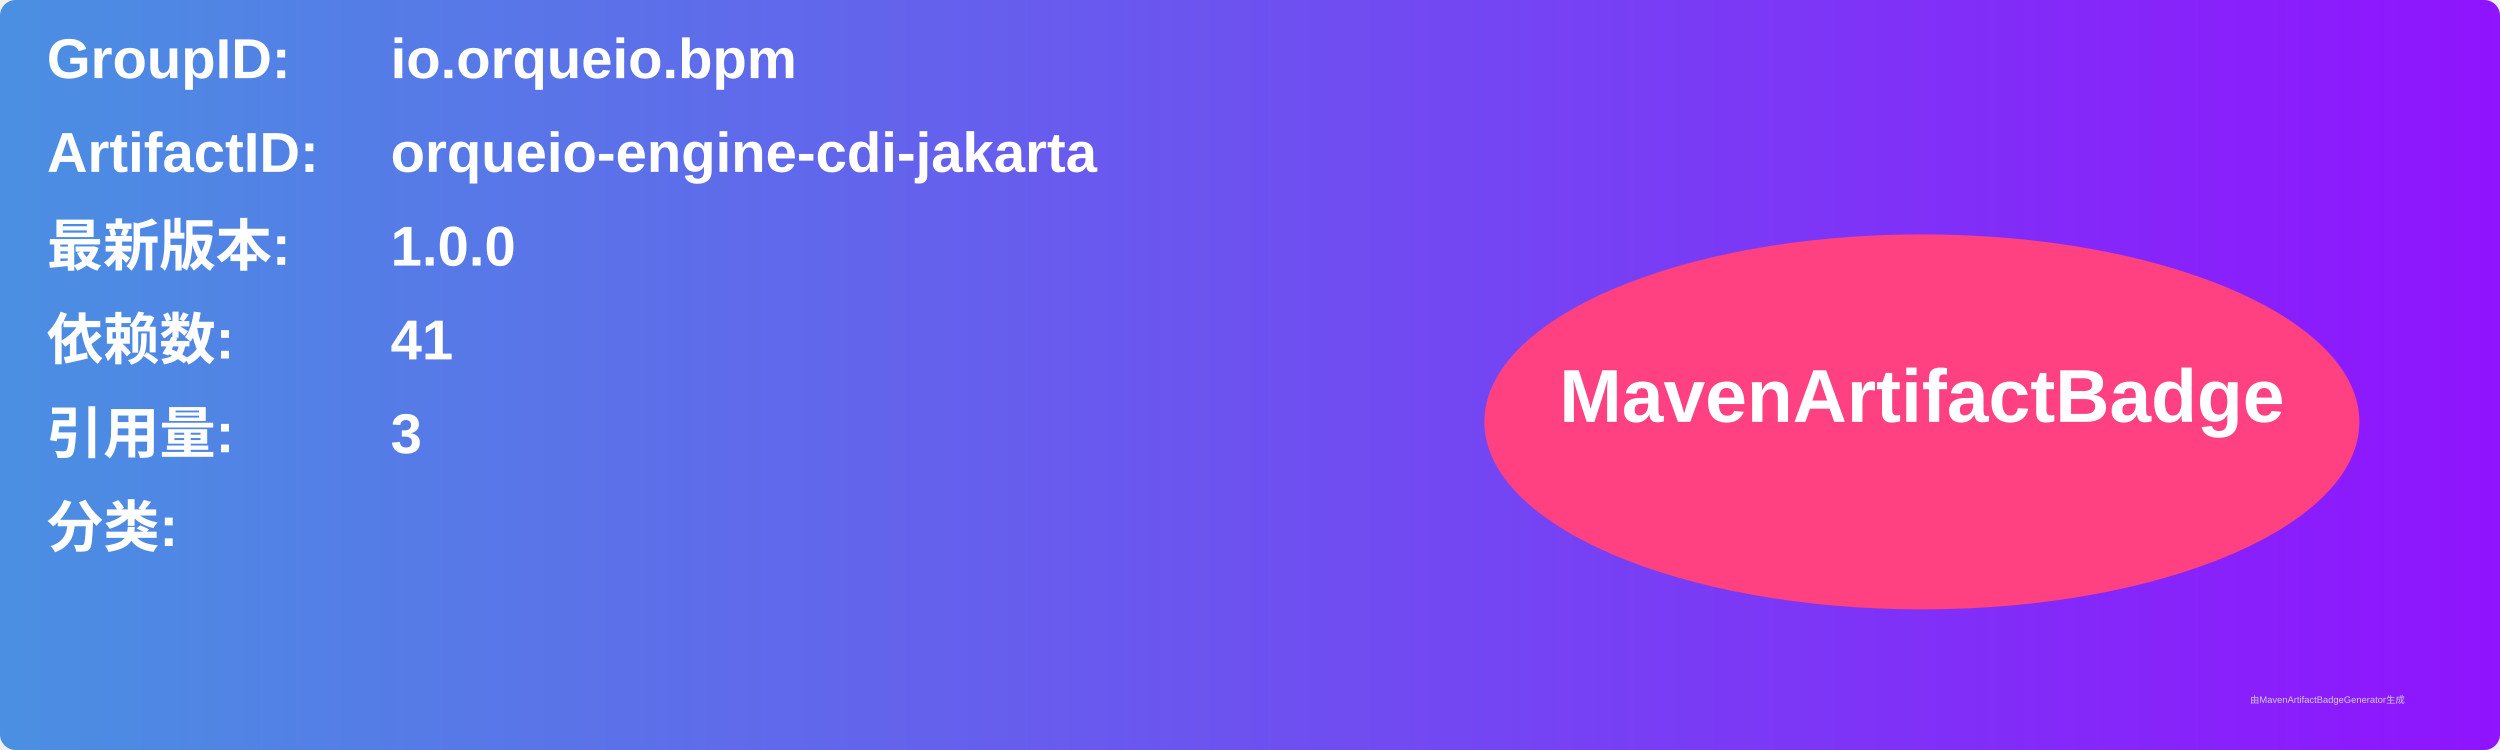
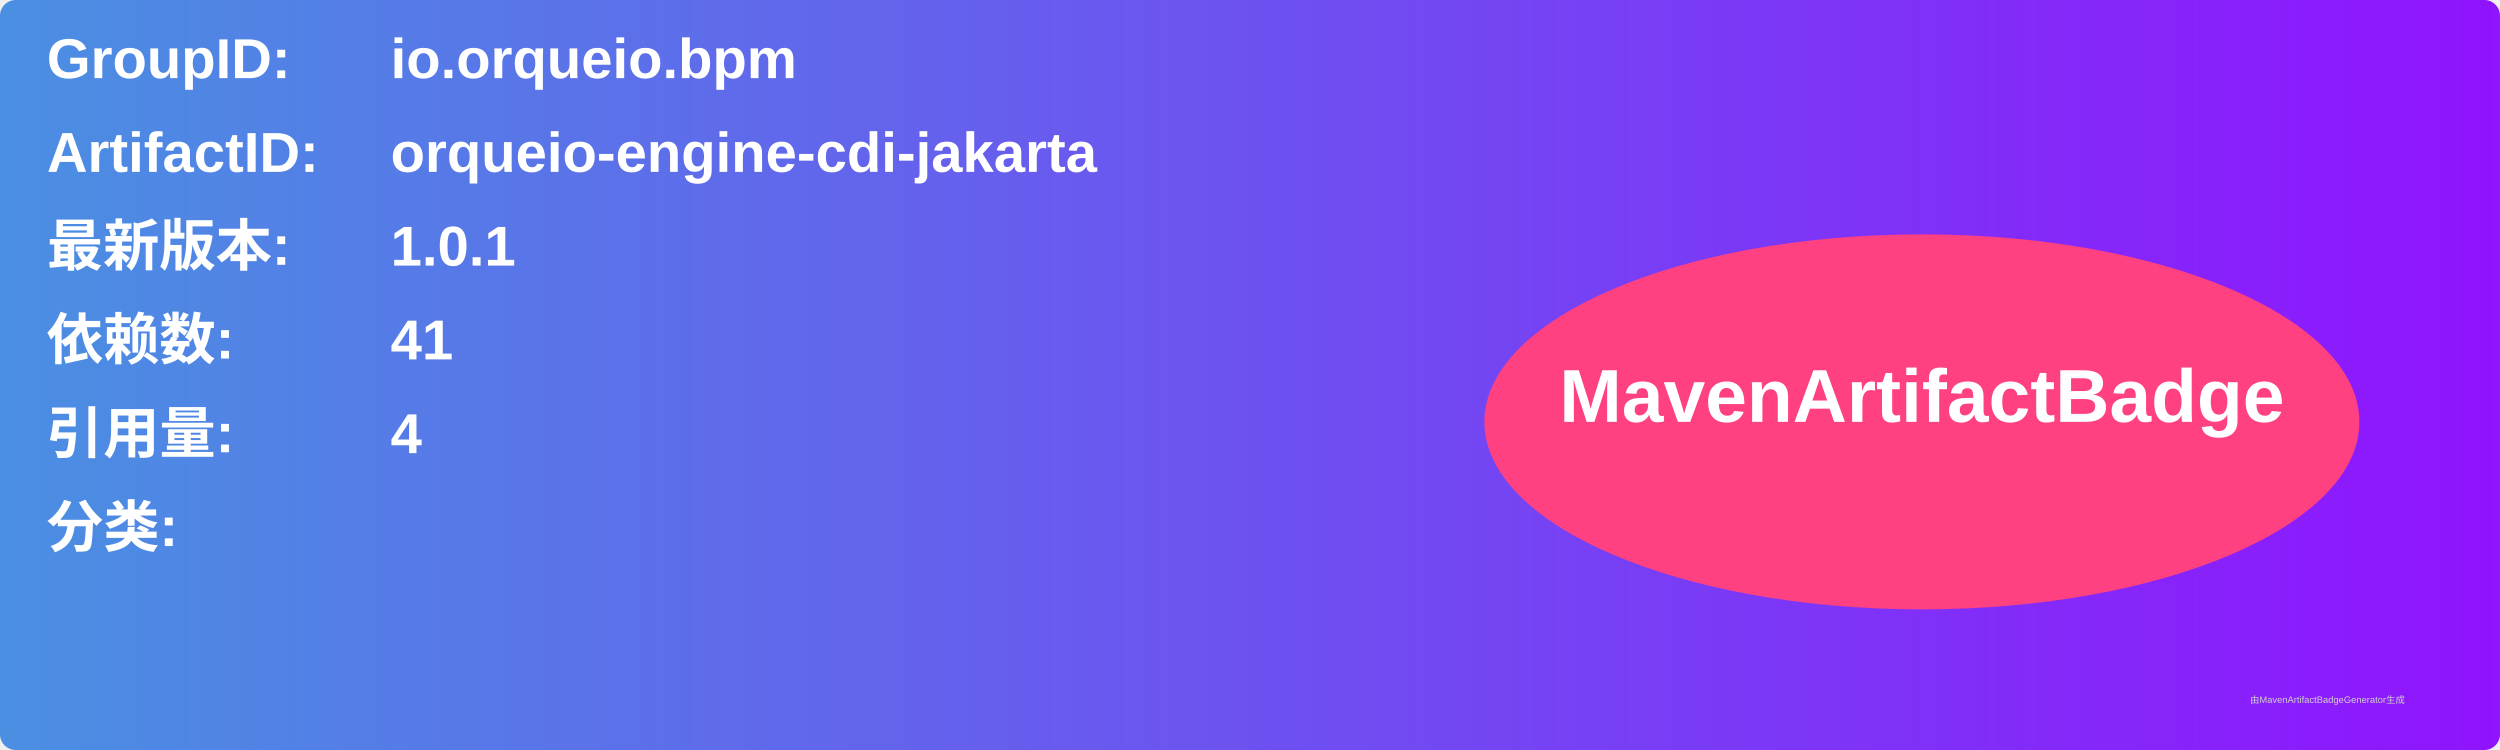
<svg xmlns="http://www.w3.org/2000/svg" width="800" height="240" viewBox="0 0 800 240">
  <linearGradient id="grad" x1="0%" y1="0%" x2="100%" y2="0%">
    <stop offset="0%" stop-color="#4a90e2" />
    <stop offset="100%" stop-color="#9013fe" />
  </linearGradient>
  <rect width="100%" height="100%" rx="5" ry="5" fill="url(#grad)" />
  <g transform="translate(15, 15)">
    <text x="0" y="10" font-family="Arial" font-size="18" fill="white" font-weight="bold" width="260">GroupID:</text>
    <text x="110" y="10" font-family="Arial" font-size="18" fill="white" font-weight="bold" width="460">io.orqueio.bpm</text>
    <text x="0" y="40" font-family="Arial" font-size="18" fill="white" font-weight="bold" width="260">ArtifactID:</text>
    <text x="110" y="40" font-family="Arial" font-size="18" fill="white" font-weight="bold" width="460">orqueio-engine-cdi-jakarta</text>
    <text x="0" y="70" font-family="Arial" font-size="18" fill="white" font-weight="bold">最新版本:</text>
    <text x="110" y="70" font-family="Arial" font-size="18" fill="white" font-weight="bold">
-       <tspan font-weight="bold">1.0.0</tspan>
+       <tspan font-weight="bold">1.0.1</tspan>
    </text>
    <text x="0" y="100" font-family="Arial" font-size="18" fill="white" font-weight="bold">依赖数: </text>
    <text x="110" y="100" font-family="Arial" font-size="18" fill="white">
      <tspan font-weight="bold">41</tspan>
    </text>
    <text x="0" y="130" font-family="Arial" font-size="18" fill="white" font-weight="bold">引用量: </text>
    <text x="110" y="130" font-family="Arial" font-size="18" fill="white">
-       <tspan font-weight="bold">3</tspan>
+       <tspan font-weight="bold">4</tspan>
    </text>
    <text x="0" y="160" font-family="Arial" font-size="18" fill="white" font-weight="bold">分类:</text>
    <text x="10" y="190" font-family="Arial" font-size="10" fill="white">
      <tspan font-weight="bold" />
    </text>
    <ellipse cx="600" cy="120" rx="140" ry="60" fill="#ff4081" />
    <text x="600" y="120" text-anchor="middle" font-family="Arial" font-size="24" fill="white" font-weight="bold">MavenArtifactBadge</text>
  </g>
  <text x="720" y="225" font-family="Arial" font-size="3" fill="#d0d0d0">由MavenArtifactBadgeGenerator生成</text>
</svg>
